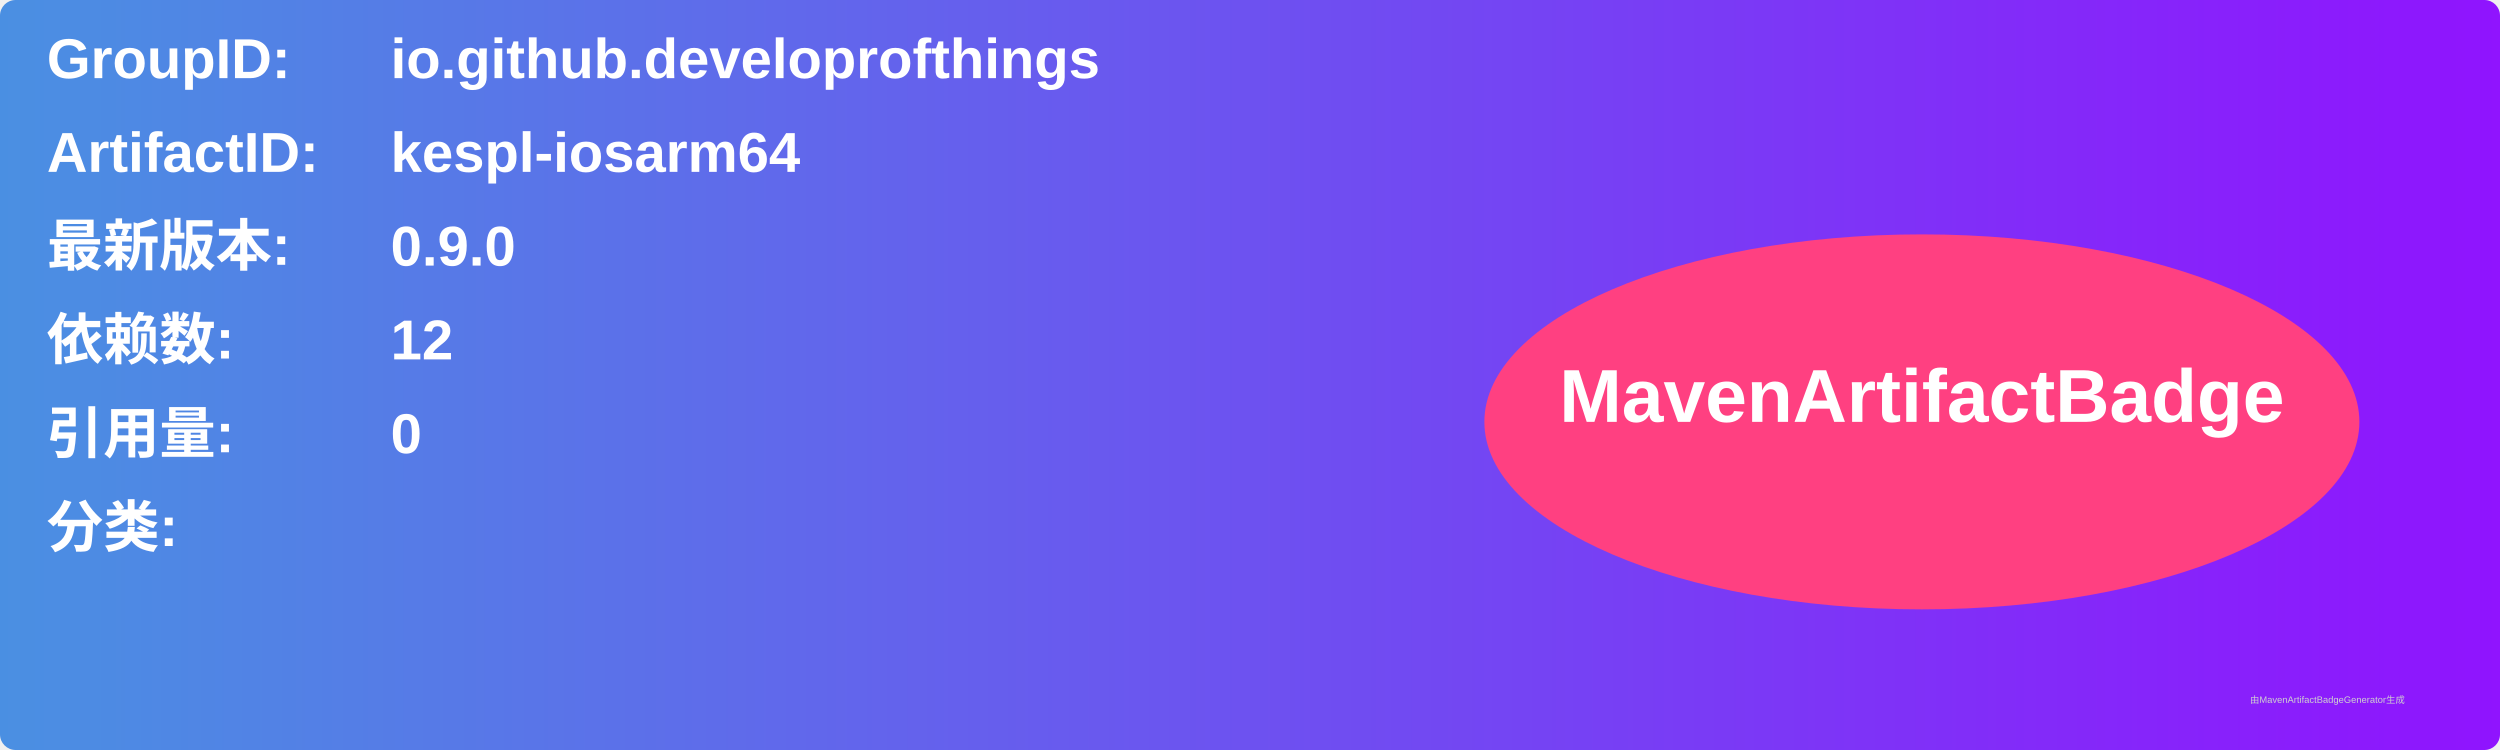
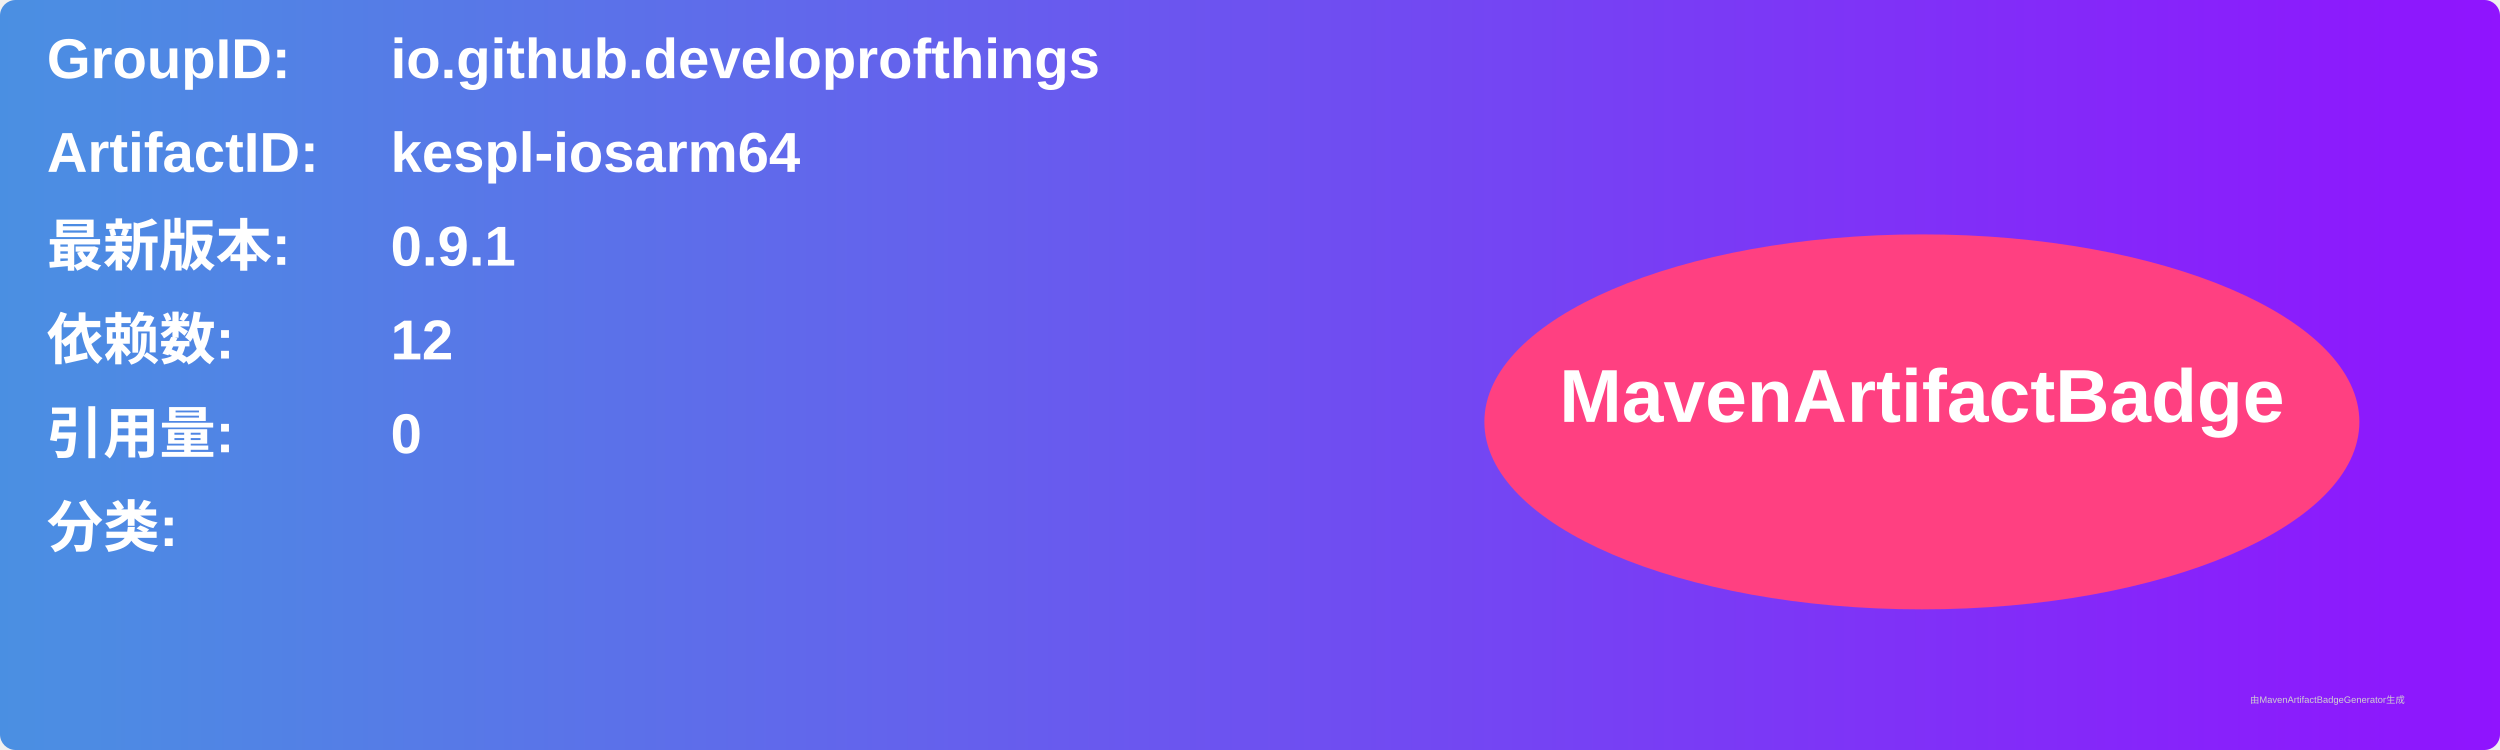
<svg xmlns="http://www.w3.org/2000/svg" width="800" height="240" viewBox="0 0 800 240">
  <linearGradient id="grad" x1="0%" y1="0%" x2="100%" y2="0%">
    <stop offset="0%" stop-color="#4a90e2" />
    <stop offset="100%" stop-color="#9013fe" />
  </linearGradient>
  <rect width="100%" height="100%" rx="5" ry="5" fill="url(#grad)" />
  <g transform="translate(15, 15)">
    <text x="0" y="10" font-family="Arial" font-size="18" fill="white" font-weight="bold" width="260">GroupID:</text>
    <text x="110" y="10" font-family="Arial" font-size="18" fill="white" font-weight="bold" width="460">io.github.developrofthings</text>
    <text x="0" y="40" font-family="Arial" font-size="18" fill="white" font-weight="bold" width="260">ArtifactID:</text>
    <text x="110" y="40" font-family="Arial" font-size="18" fill="white" font-weight="bold" width="460">kespl-iosarm64</text>
    <text x="0" y="70" font-family="Arial" font-size="18" fill="white" font-weight="bold">最新版本:</text>
    <text x="110" y="70" font-family="Arial" font-size="18" fill="white" font-weight="bold">
-       <tspan font-weight="bold">0.9.0</tspan>
+       <tspan font-weight="bold">0.9.1</tspan>
    </text>
    <text x="0" y="100" font-family="Arial" font-size="18" fill="white" font-weight="bold">依赖数: </text>
    <text x="110" y="100" font-family="Arial" font-size="18" fill="white">
      <tspan font-weight="bold">12</tspan>
    </text>
    <text x="0" y="130" font-family="Arial" font-size="18" fill="white" font-weight="bold">引用量: </text>
    <text x="110" y="130" font-family="Arial" font-size="18" fill="white">
      <tspan font-weight="bold">0</tspan>
    </text>
    <text x="0" y="160" font-family="Arial" font-size="18" fill="white" font-weight="bold">分类:</text>
    <text x="10" y="190" font-family="Arial" font-size="10" fill="white">
      <tspan font-weight="bold" />
    </text>
    <ellipse cx="600" cy="120" rx="140" ry="60" fill="#ff4081" />
    <text x="600" y="120" text-anchor="middle" font-family="Arial" font-size="24" fill="white" font-weight="bold">MavenArtifactBadge</text>
  </g>
  <text x="720" y="225" font-family="Arial" font-size="3" fill="#d0d0d0">由MavenArtifactBadgeGenerator生成</text>
</svg>
